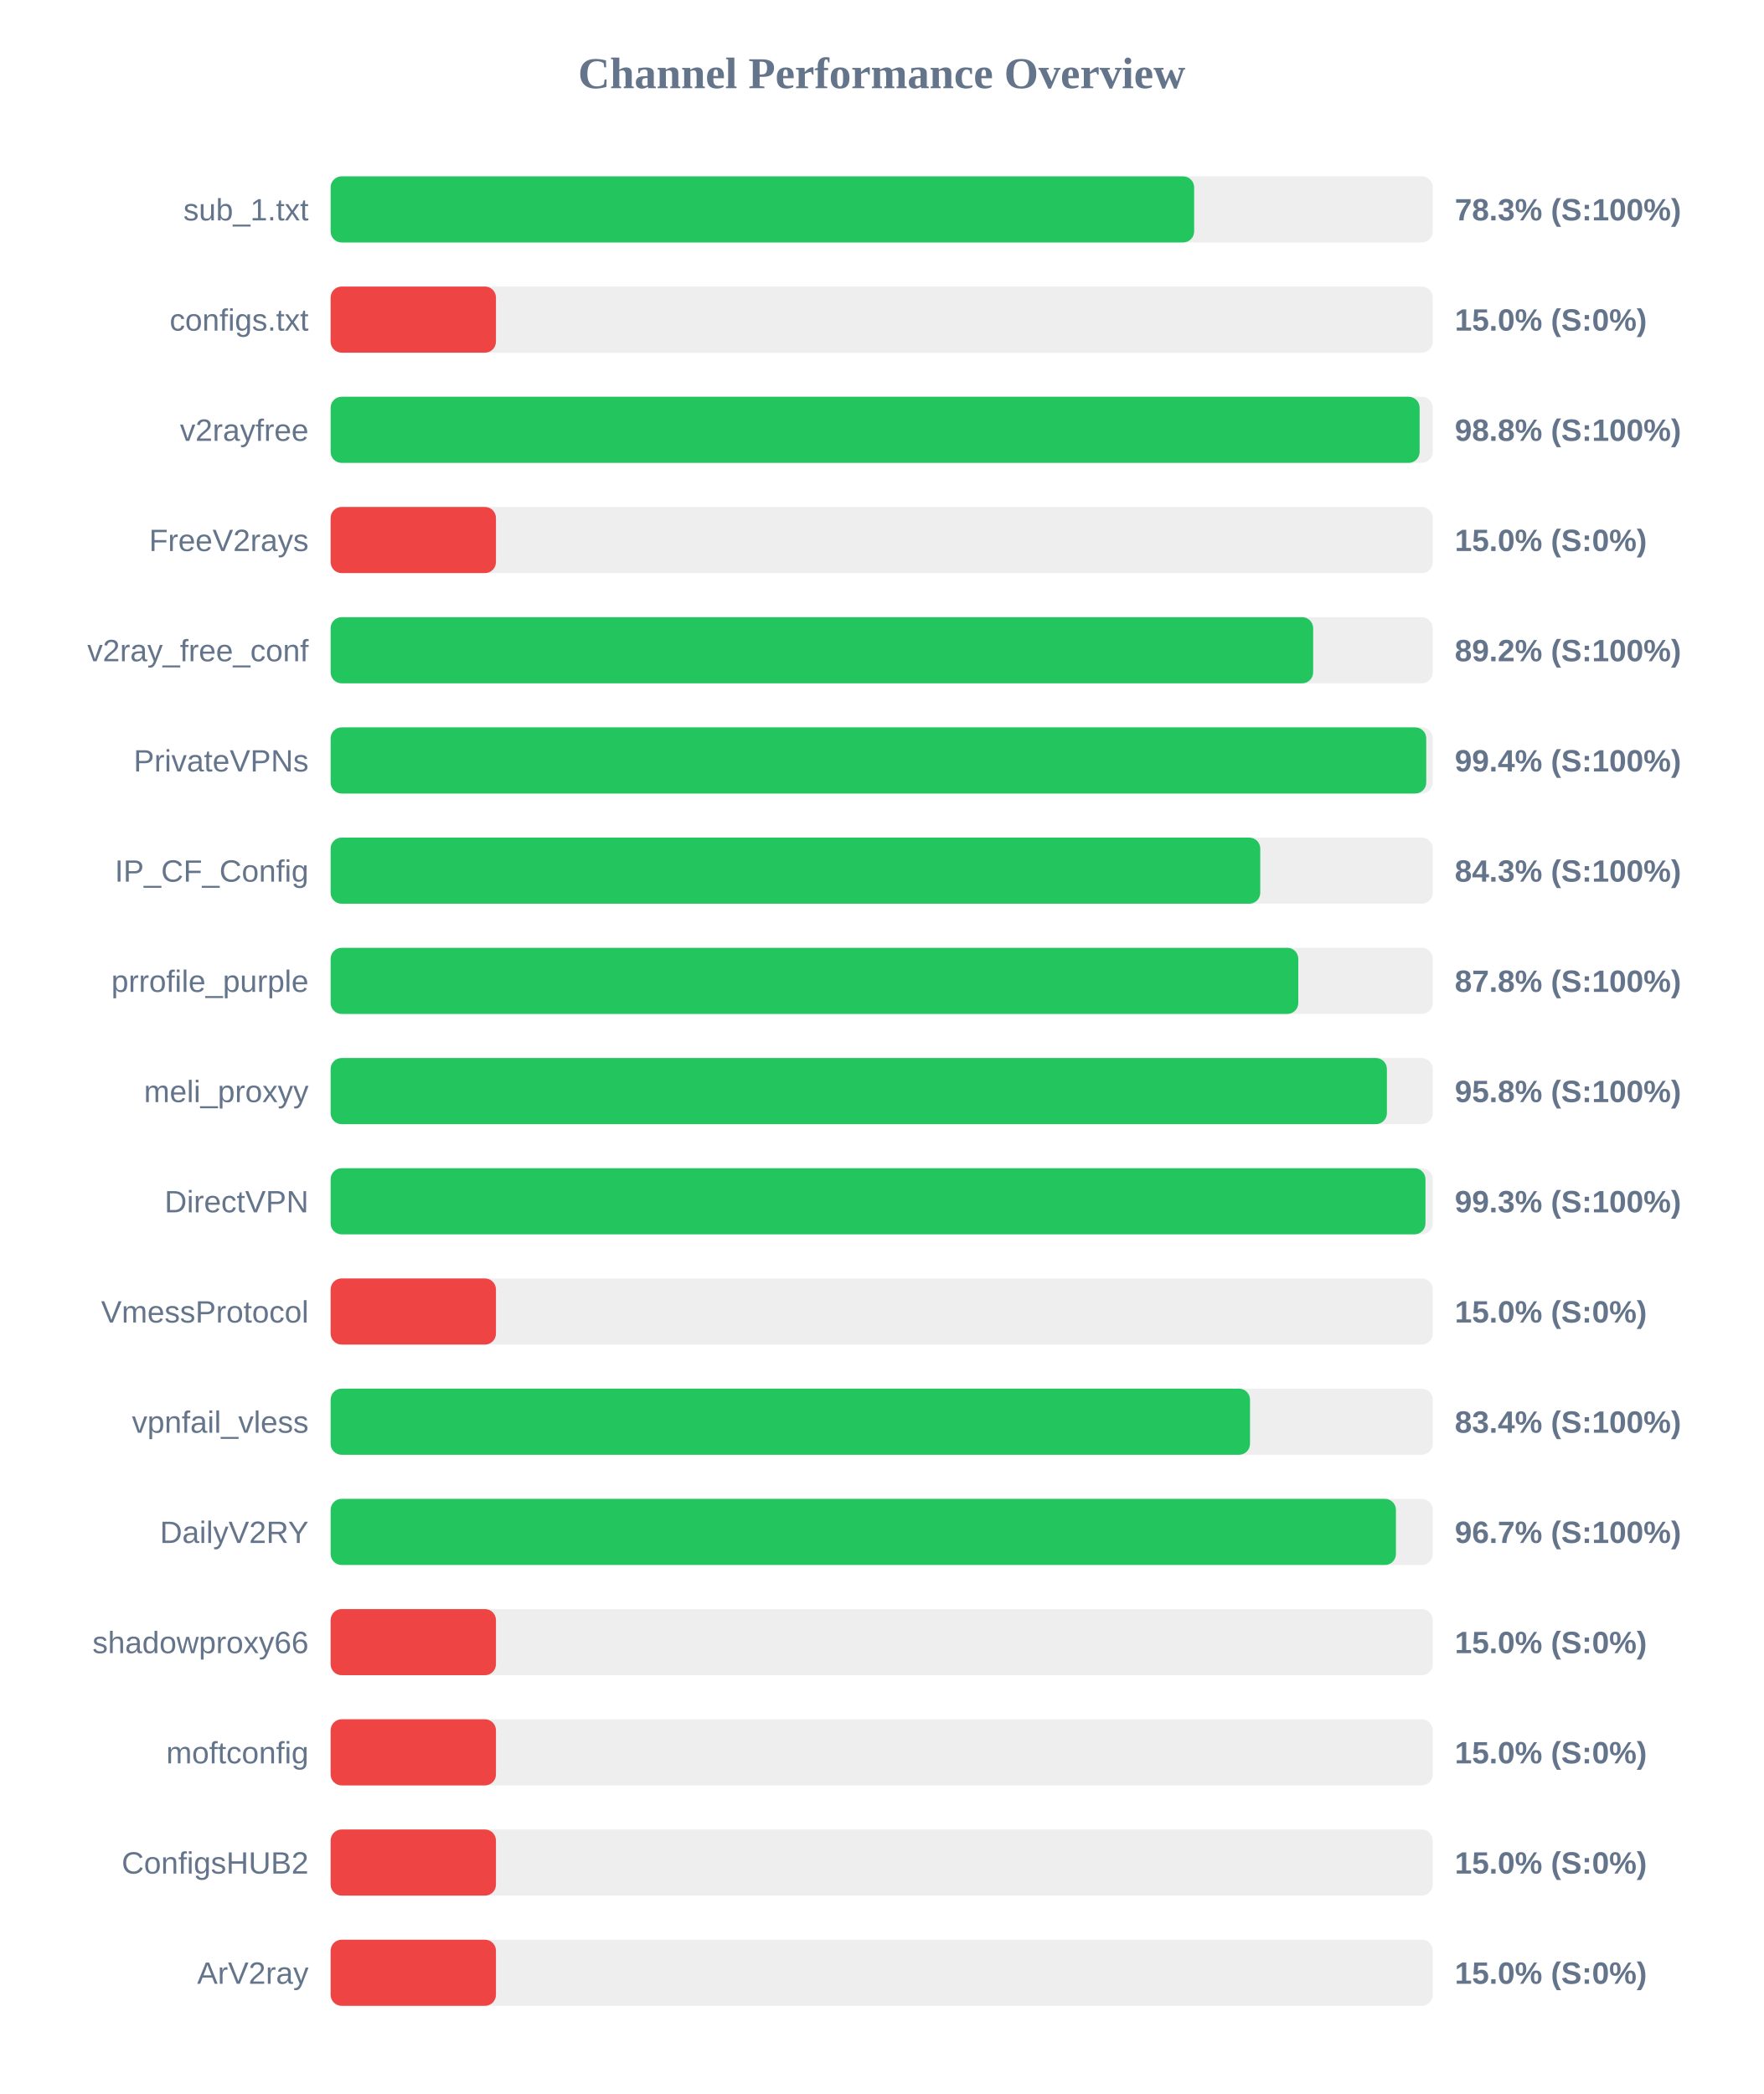
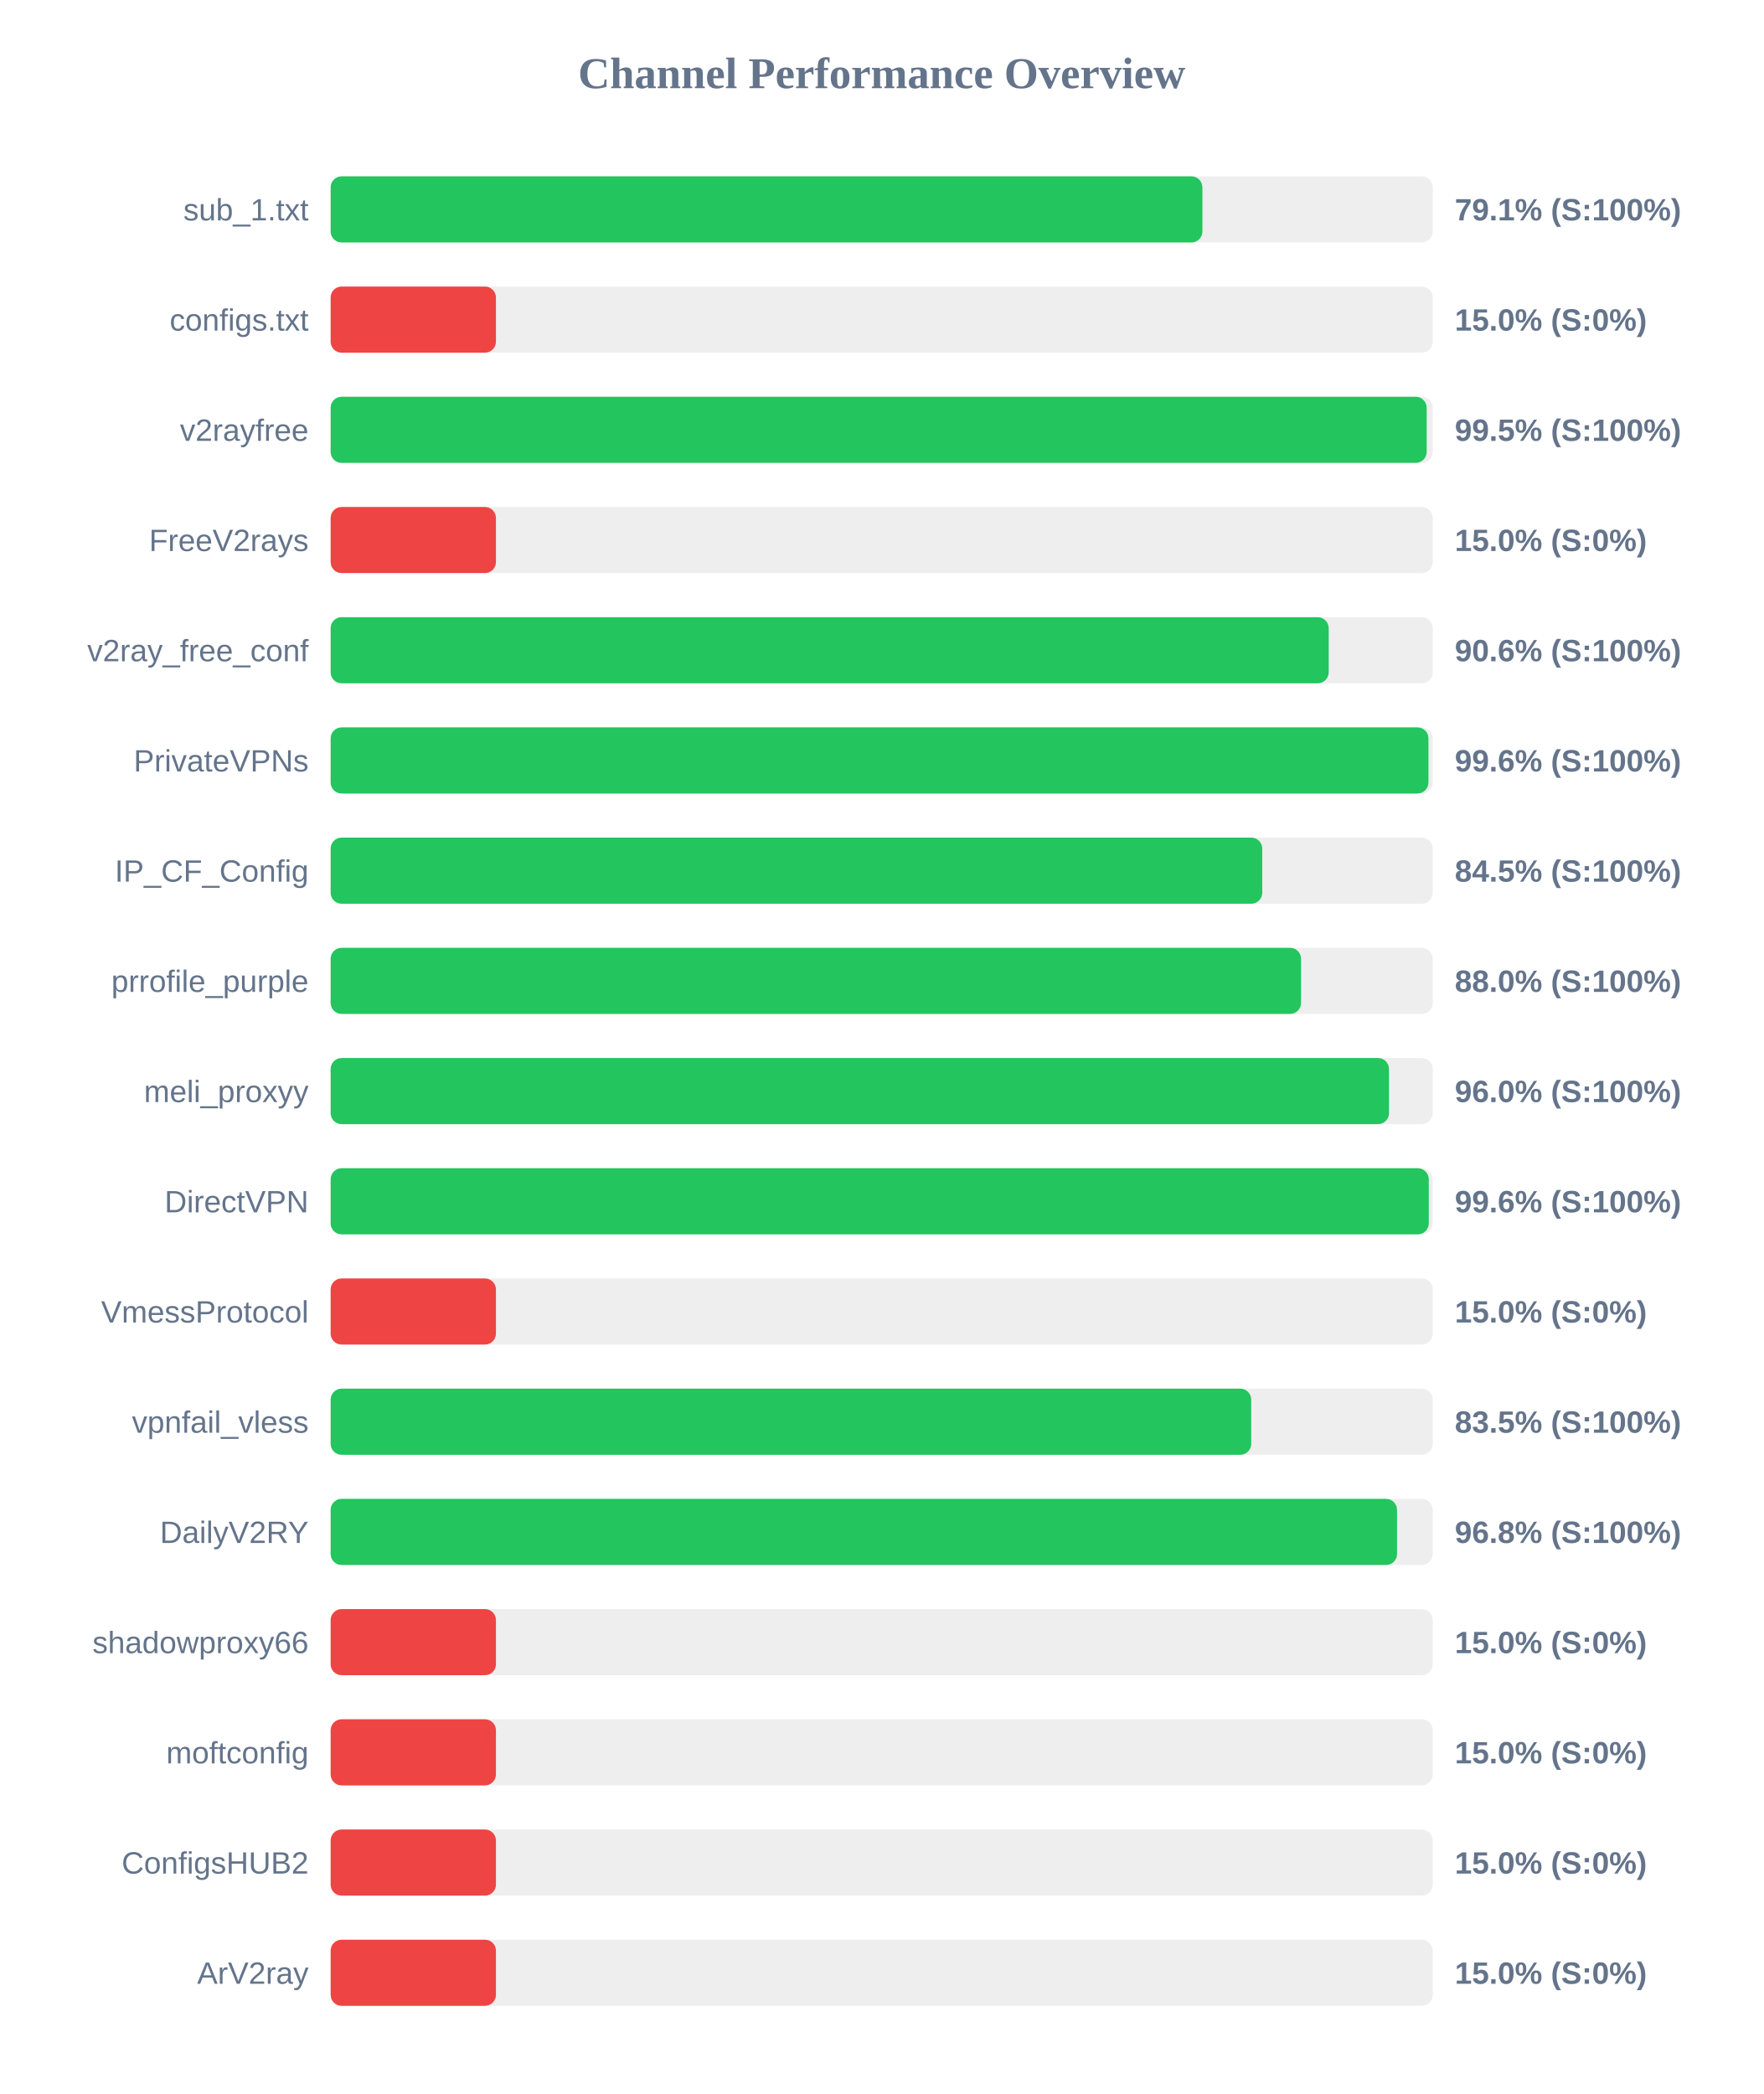
<svg xmlns="http://www.w3.org/2000/svg" width="800" height="950" version="1.1">
  <style>
        .row { font: 14px Arial; fill: #64748b; }
        .score { font: bold 14px Arial; fill: #64748b; }
    </style>
  <text x="400" y="40" text-anchor="middle" font-size="20px" font-weight="bold" fill="#64748b">Channel Performance Overview</text>
  <rect x="150" y="80" width="500" height="30" fill="#eee" rx="5" />
-   <rect x="150" y="80" width="391.75" height="30" fill="#22c55e" rx="5" />
+   <rect x="150" y="80" width="395.5" height="30" fill="#22c55e" rx="5" />
  <text x="140" y="100" text-anchor="end" class="row">sub_1.txt</text>
-   <text x="660" y="100" text-anchor="start" class="score">78.3% (S:100%)</text>
+   <text x="660" y="100" text-anchor="start" class="score">79.1% (S:100%)</text>
  <rect x="150" y="130" width="500" height="30" fill="#eee" rx="5" />
  <rect x="150" y="130" width="75.0" height="30" fill="#ef4444" rx="5" />
  <text x="140" y="150" text-anchor="end" class="row">configs.txt</text>
  <text x="660" y="150" text-anchor="start" class="score">15.0% (S:0%)</text>
  <rect x="150" y="180" width="500" height="30" fill="#eee" rx="5" />
-   <rect x="150" y="180" width="494.05" height="30" fill="#22c55e" rx="5" />
+   <rect x="150" y="180" width="497.25" height="30" fill="#22c55e" rx="5" />
  <text x="140" y="200" text-anchor="end" class="row">v2rayfree</text>
-   <text x="660" y="200" text-anchor="start" class="score">98.8% (S:100%)</text>
+   <text x="660" y="200" text-anchor="start" class="score">99.5% (S:100%)</text>
  <rect x="150" y="230" width="500" height="30" fill="#eee" rx="5" />
  <rect x="150" y="230" width="75.0" height="30" fill="#ef4444" rx="5" />
  <text x="140" y="250" text-anchor="end" class="row">FreeV2rays</text>
  <text x="660" y="250" text-anchor="start" class="score">15.0% (S:0%)</text>
  <rect x="150" y="280" width="500" height="30" fill="#eee" rx="5" />
-   <rect x="150" y="280" width="445.75" height="30" fill="#22c55e" rx="5" />
+   <rect x="150" y="280" width="452.8" height="30" fill="#22c55e" rx="5" />
  <text x="140" y="300" text-anchor="end" class="row">v2ray_free_conf</text>
-   <text x="660" y="300" text-anchor="start" class="score">89.2% (S:100%)</text>
+   <text x="660" y="300" text-anchor="start" class="score">90.6% (S:100%)</text>
  <rect x="150" y="330" width="500" height="30" fill="#eee" rx="5" />
-   <rect x="150" y="330" width="497.05" height="30" fill="#22c55e" rx="5" />
+   <rect x="150" y="330" width="498.05" height="30" fill="#22c55e" rx="5" />
  <text x="140" y="350" text-anchor="end" class="row">PrivateVPNs</text>
-   <text x="660" y="350" text-anchor="start" class="score">99.4% (S:100%)</text>
+   <text x="660" y="350" text-anchor="start" class="score">99.6% (S:100%)</text>
  <rect x="150" y="380" width="500" height="30" fill="#eee" rx="5" />
-   <rect x="150" y="380" width="421.75" height="30" fill="#22c55e" rx="5" />
+   <rect x="150" y="380" width="422.65" height="30" fill="#22c55e" rx="5" />
  <text x="140" y="400" text-anchor="end" class="row">IP_CF_Config</text>
-   <text x="660" y="400" text-anchor="start" class="score">84.3% (S:100%)</text>
+   <text x="660" y="400" text-anchor="start" class="score">84.5% (S:100%)</text>
  <rect x="150" y="430" width="500" height="30" fill="#eee" rx="5" />
-   <rect x="150" y="430" width="439.0" height="30" fill="#22c55e" rx="5" />
+   <rect x="150" y="430" width="440.25" height="30" fill="#22c55e" rx="5" />
  <text x="140" y="450" text-anchor="end" class="row">prrofile_purple</text>
-   <text x="660" y="450" text-anchor="start" class="score">87.8% (S:100%)</text>
+   <text x="660" y="450" text-anchor="start" class="score">88.0% (S:100%)</text>
  <rect x="150" y="480" width="500" height="30" fill="#eee" rx="5" />
-   <rect x="150" y="480" width="479.2" height="30" fill="#22c55e" rx="5" />
+   <rect x="150" y="480" width="480.15" height="30" fill="#22c55e" rx="5" />
  <text x="140" y="500" text-anchor="end" class="row">meli_proxyy</text>
-   <text x="660" y="500" text-anchor="start" class="score">95.8% (S:100%)</text>
+   <text x="660" y="500" text-anchor="start" class="score">96.0% (S:100%)</text>
  <rect x="150" y="530" width="500" height="30" fill="#eee" rx="5" />
-   <rect x="150" y="530" width="496.7" height="30" fill="#22c55e" rx="5" />
+   <rect x="150" y="530" width="498.2" height="30" fill="#22c55e" rx="5" />
  <text x="140" y="550" text-anchor="end" class="row">DirectVPN</text>
-   <text x="660" y="550" text-anchor="start" class="score">99.3% (S:100%)</text>
+   <text x="660" y="550" text-anchor="start" class="score">99.6% (S:100%)</text>
  <rect x="150" y="580" width="500" height="30" fill="#eee" rx="5" />
  <rect x="150" y="580" width="75.0" height="30" fill="#ef4444" rx="5" />
  <text x="140" y="600" text-anchor="end" class="row">VmessProtocol</text>
  <text x="660" y="600" text-anchor="start" class="score">15.0% (S:0%)</text>
  <rect x="150" y="630" width="500" height="30" fill="#eee" rx="5" />
-   <rect x="150" y="630" width="417.1" height="30" fill="#22c55e" rx="5" />
+   <rect x="150" y="630" width="417.65" height="30" fill="#22c55e" rx="5" />
  <text x="140" y="650" text-anchor="end" class="row">vpnfail_vless</text>
-   <text x="660" y="650" text-anchor="start" class="score">83.4% (S:100%)</text>
+   <text x="660" y="650" text-anchor="start" class="score">83.5% (S:100%)</text>
  <rect x="150" y="680" width="500" height="30" fill="#eee" rx="5" />
-   <rect x="150" y="680" width="483.3" height="30" fill="#22c55e" rx="5" />
+   <rect x="150" y="680" width="483.8" height="30" fill="#22c55e" rx="5" />
  <text x="140" y="700" text-anchor="end" class="row">DailyV2RY</text>
-   <text x="660" y="700" text-anchor="start" class="score">96.7% (S:100%)</text>
+   <text x="660" y="700" text-anchor="start" class="score">96.8% (S:100%)</text>
  <rect x="150" y="730" width="500" height="30" fill="#eee" rx="5" />
  <rect x="150" y="730" width="75.0" height="30" fill="#ef4444" rx="5" />
  <text x="140" y="750" text-anchor="end" class="row">shadowproxy66</text>
  <text x="660" y="750" text-anchor="start" class="score">15.0% (S:0%)</text>
  <rect x="150" y="780" width="500" height="30" fill="#eee" rx="5" />
  <rect x="150" y="780" width="75.0" height="30" fill="#ef4444" rx="5" />
  <text x="140" y="800" text-anchor="end" class="row">moftconfig</text>
  <text x="660" y="800" text-anchor="start" class="score">15.0% (S:0%)</text>
  <rect x="150" y="830" width="500" height="30" fill="#eee" rx="5" />
  <rect x="150" y="830" width="75.0" height="30" fill="#ef4444" rx="5" />
  <text x="140" y="850" text-anchor="end" class="row">ConfigsHUB2</text>
  <text x="660" y="850" text-anchor="start" class="score">15.0% (S:0%)</text>
  <rect x="150" y="880" width="500" height="30" fill="#eee" rx="5" />
  <rect x="150" y="880" width="75.0" height="30" fill="#ef4444" rx="5" />
  <text x="140" y="900" text-anchor="end" class="row">ArV2ray</text>
  <text x="660" y="900" text-anchor="start" class="score">15.0% (S:0%)</text>
</svg>
